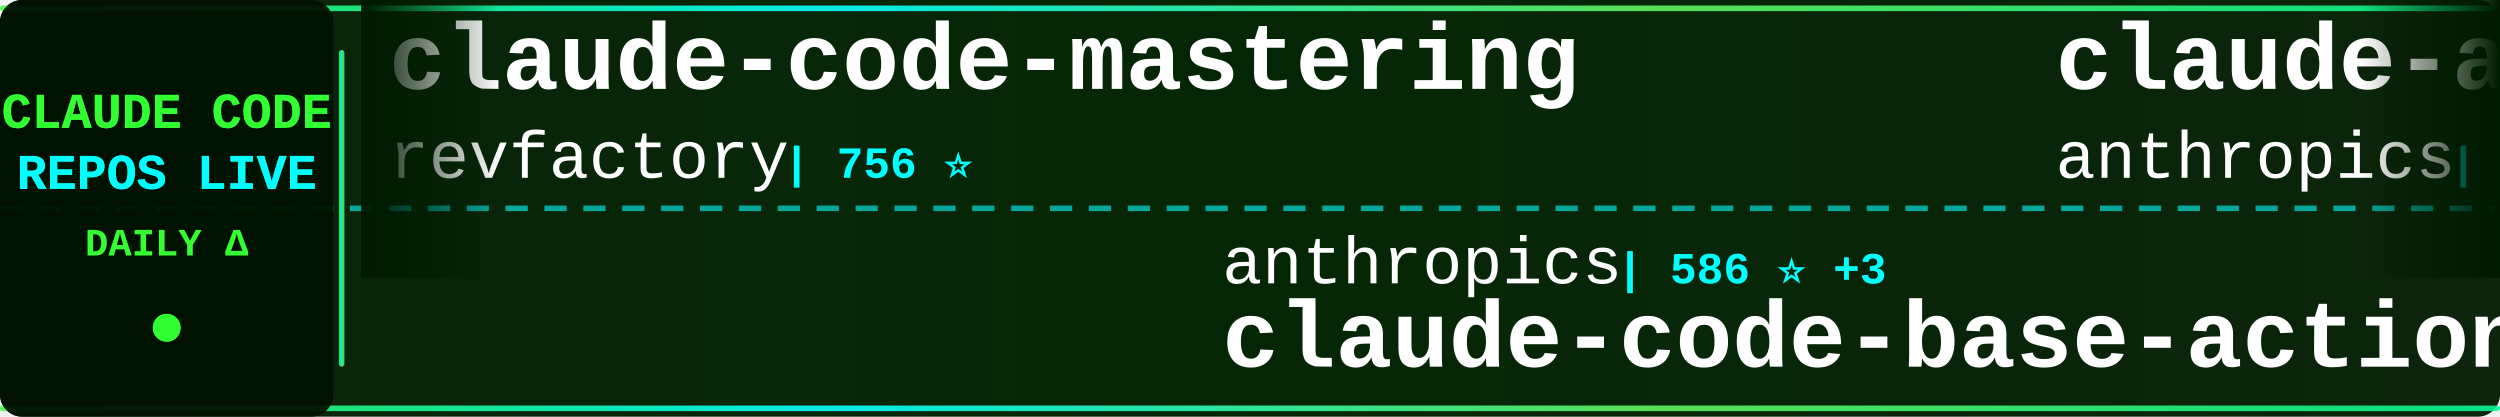
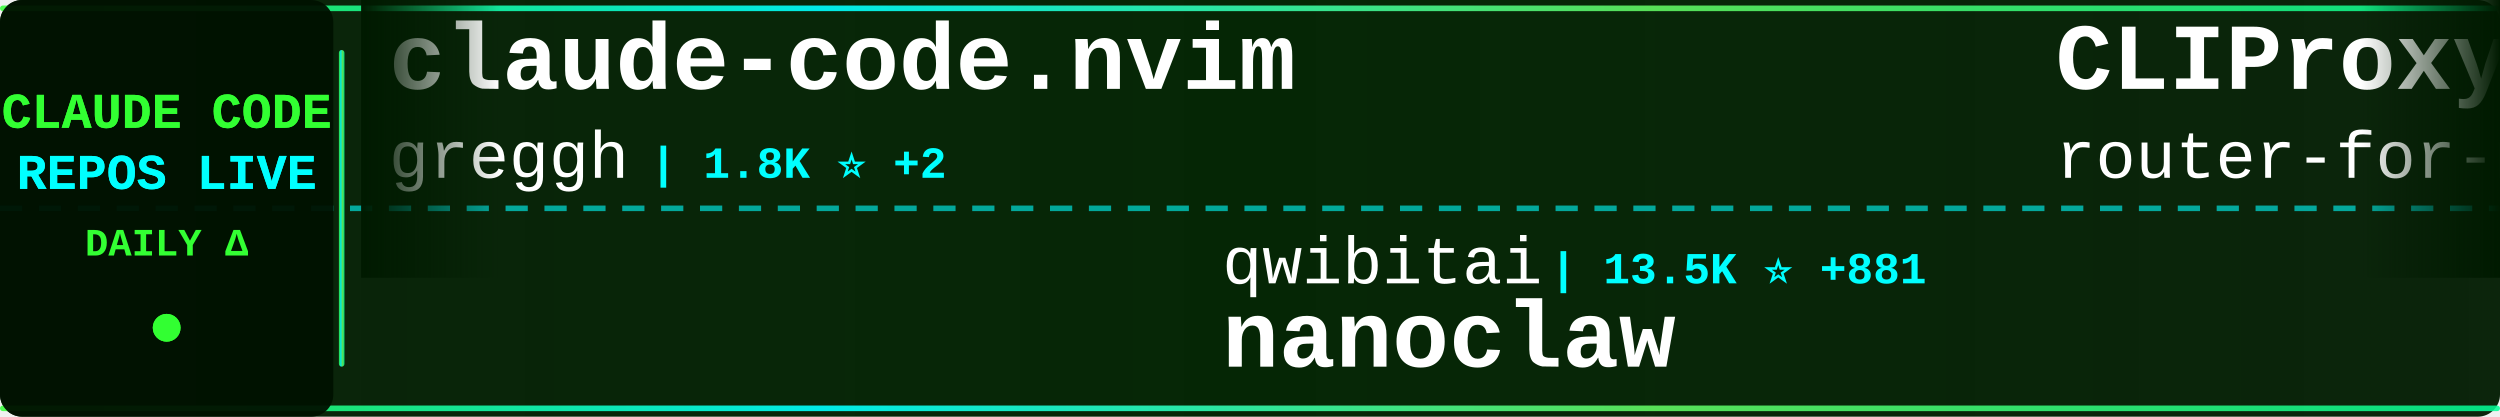
<svg xmlns="http://www.w3.org/2000/svg" width="900" height="150">
  <defs>
    <linearGradient id="tickerBg" x1="0%" y1="0%" x2="100%" y2="0%">
      <stop offset="0%" style="stop-color:#001a00;stop-opacity:0.95" />
      <stop offset="50%" style="stop-color:#002200;stop-opacity:0.98" />
      <stop offset="100%" style="stop-color:#001a00;stop-opacity:0.95" />
    </linearGradient>
    <linearGradient id="borderGrad" x1="0%" y1="0%" x2="100%" y2="0%">
      <stop offset="0%" style="stop-color:#33ff33;stop-opacity:0.85">
        <animate attributeName="stop-opacity" values="0.85;1;0.85" dur="2s" repeatCount="indefinite" />
      </stop>
      <stop offset="33%" style="stop-color:#00ffff;stop-opacity:0.9">
        <animate attributeName="stop-opacity" values="0.9;1;0.9" dur="2.2s" repeatCount="indefinite" />
      </stop>
      <stop offset="66%" style="stop-color:#66ff66;stop-opacity:0.85">
        <animate attributeName="stop-opacity" values="0.85;1;0.85" dur="1.8s" repeatCount="indefinite" />
      </stop>
      <stop offset="100%" style="stop-color:#00ff99;stop-opacity:0.85">
        <animate attributeName="stop-opacity" values="0.85;1;0.85" dur="2s" repeatCount="indefinite" />
      </stop>
    </linearGradient>
    <filter id="textGlow">
      <feGaussianBlur stdDeviation="0.1" result="coloredBlur" />
      <feMerge>
        <feMergeNode in="coloredBlur" />
        <feMergeNode in="SourceGraphic" />
      </feMerge>
    </filter>
    <filter id="metricGlow">
      <feGaussianBlur stdDeviation="0.2" result="coloredBlur" />
      <feMerge>
        <feMergeNode in="coloredBlur" />
        <feMergeNode in="SourceGraphic" />
      </feMerge>
    </filter>
    <linearGradient id="leftFade" x1="0%" y1="0%" x2="100%" y2="0%">
      <stop offset="0%" style="stop-color:#001a00;stop-opacity:1" />
      <stop offset="100%" style="stop-color:#001a00;stop-opacity:0" />
    </linearGradient>
    <linearGradient id="rightFade" x1="0%" y1="0%" x2="100%" y2="0%">
      <stop offset="0%" style="stop-color:#001a00;stop-opacity:0" />
      <stop offset="100%" style="stop-color:#001a00;stop-opacity:1" />
    </linearGradient>
  </defs>
  <rect width="900" height="150" fill="url(#tickerBg)" rx="8" />
  <rect x="0" y="2" width="900" height="2" fill="url(#borderGrad)" rx="1" />
  <rect x="0" y="146" width="900" height="2" fill="url(#borderGrad)" rx="1" />
  <line x1="0" y1="75" x2="900" y2="75" stroke="#00ffff" stroke-width="2" stroke-dasharray="8 6" opacity="0.6" />
  <rect x="0" y="0" width="120" height="150" fill="#001100" opacity="0.95" rx="8" />
  <text x="60" y="46" font-family="'Courier New', monospace" font-size="18" font-weight="bold" fill="#33ff33" text-anchor="middle" filter="url(#textGlow)">
    CLAUDE CODE
  </text>
  <text x="60" y="68" font-family="'Courier New', monospace" font-size="18" font-weight="bold" fill="#00ffff" text-anchor="middle" filter="url(#textGlow)">
    REPOS LIVE
  </text>
  <text x="60" y="92" font-family="'Courier New', monospace" font-size="14" font-weight="bold" fill="#33ff33" text-anchor="middle">
    DAILY Δ
  </text>
  <circle cx="60" cy="118" r="5" fill="#33ff33" filter="url(#metricGlow)">
    <animate attributeName="r" values="4;6;4" dur="1.5s" repeatCount="indefinite" />
    <animate attributeName="opacity" values="0.6;1;0.6" dur="1.5s" repeatCount="indefinite" />
  </circle>
  <rect x="122" y="18" width="2" height="114" fill="url(#borderGrad)" rx="1" />
  <clipPath id="tickerClip">
    <rect x="130" y="0" width="770" height="150" />
  </clipPath>
  <g clip-path="url(#tickerClip)">
    <g id="tickerItems">
      <animateTransform attributeName="transform" attributeType="XML" type="translate" from="0 0" to="-3000 0" dur="54s" repeatCount="indefinite" />
      <g transform="translate(0, 0)">
-         <text x="140" y="32" font-family="'Courier New', monospace" font-size="34" font-weight="bold" fill="#ffffff">claude-code-mastering</text>
-         <text x="140" y="64" font-family="'Courier New', monospace" font-size="24" font-weight="normal" fill="#ffffff" opacity="1.0">revfactory</text>
-         <text x="282" y="64" font-family="'Courier New', monospace" font-size="16" font-weight="bold" fill="#00ffff"> | 756 ⭐</text>
+         <text x="140" y="32" font-family="'Courier New', monospace" font-size="34" font-weight="bold" fill="#ffffff">claude-code.nvim</text>
+         <text x="140" y="64" font-family="'Courier New', monospace" font-size="24" font-weight="normal" fill="#ffffff" opacity="1.0">greggh</text>
+         <text x="234" y="64" font-family="'Courier New', monospace" font-size="16" font-weight="bold" fill="#00ffff"> | 1.8K ⭐ +2</text>
      </g>
      <g transform="translate(300, 0)">
+         <text x="140" y="102" font-family="'Courier New', monospace" font-size="24" font-weight="normal" fill="#ffffff" opacity="1.0">qwibitai</text>
+         <text x="258" y="102" font-family="'Courier New', monospace" font-size="16" font-weight="bold" fill="#00ffff"> | 13.5K ⭐ +881</text>
+         <text x="140" y="132" font-family="'Courier New', monospace" font-size="34" font-weight="bold" fill="#ffffff">nanoclaw</text>
+       </g>
+       <g transform="translate(600, 0)">
+         <text x="140" y="32" font-family="'Courier New', monospace" font-size="34" font-weight="bold" fill="#ffffff">CLIProxyAPI</text>
+         <text x="140" y="64" font-family="'Courier New', monospace" font-size="24" font-weight="normal" fill="#ffffff" opacity="1.0">router-for-me</text>
+         <text x="318" y="64" font-family="'Courier New', monospace" font-size="16" font-weight="bold" fill="#00ffff"> | 11.4K ⭐ +146</text>
+       </g>
+       <g transform="translate(900, 0)">
+         <text x="140" y="102" font-family="'Courier New', monospace" font-size="24" font-weight="normal" fill="#ffffff" opacity="1.0">kepano</text>
+         <text x="234" y="102" font-family="'Courier New', monospace" font-size="16" font-weight="bold" fill="#00ffff"> | 10.5K ⭐ +108</text>
+         <text x="140" y="132" font-family="'Courier New', monospace" font-size="34" font-weight="bold" fill="#ffffff">obsidian-skills</text>
+       </g>
+       <g transform="translate(1200, 0)">
+         <text x="140" y="32" font-family="'Courier New', monospace" font-size="34" font-weight="bold" fill="#ffffff">Claude-Code</text>
+         <text x="140" y="64" font-family="'Courier New', monospace" font-size="24" font-weight="normal" fill="#ffffff" opacity="1.0">lyconear</text>
+         <text x="258" y="64" font-family="'Courier New', monospace" font-size="16" font-weight="bold" fill="#00ffff"> | 4 ⭐</text>
+       </g>
+       <g transform="translate(1500, 0)">
        <text x="140" y="102" font-family="'Courier New', monospace" font-size="24" font-weight="normal" fill="#ffffff" opacity="1.0">anthropics</text>
-         <text x="282" y="102" font-family="'Courier New', monospace" font-size="16" font-weight="bold" fill="#00ffff"> | 586 ⭐ +3</text>
+         <text x="282" y="102" font-family="'Courier New', monospace" font-size="16" font-weight="bold" fill="#00ffff"> | 586 ⭐ +2</text>
        <text x="140" y="132" font-family="'Courier New', monospace" font-size="34" font-weight="bold" fill="#ffffff">claude-code-base-action</text>
      </g>
-       <g transform="translate(600, 0)">
-         <text x="140" y="32" font-family="'Courier New', monospace" font-size="34" font-weight="bold" fill="#ffffff">claude-agent-sdk-demos</text>
-         <text x="140" y="64" font-family="'Courier New', monospace" font-size="24" font-weight="normal" fill="#ffffff" opacity="1.0">anthropics</text>
-         <text x="282" y="64" font-family="'Courier New', monospace" font-size="16" font-weight="bold" fill="#00ffff"> | 1.5K ⭐ +4</text>
-       </g>
-       <g transform="translate(900, 0)">
-         <text x="140" y="102" font-family="'Courier New', monospace" font-size="24" font-weight="normal" fill="#ffffff" opacity="1.0">darcyegb</text>
-         <text x="258" y="102" font-family="'Courier New', monospace" font-size="16" font-weight="bold" fill="#00ffff"> | 563 ⭐ +2</text>
-         <text x="140" y="132" font-family="'Courier New', monospace" font-size="34" font-weight="bold" fill="#ffffff">ClaudeCodeAgents</text>
-       </g>
-       <g transform="translate(1200, 0)">
-         <text x="140" y="32" font-family="'Courier New', monospace" font-size="34" font-weight="bold" fill="#ffffff">superdesign</text>
-         <text x="140" y="64" font-family="'Courier New', monospace" font-size="24" font-weight="normal" fill="#ffffff" opacity="1.0">superdesigndev</text>
-         <text x="330" y="64" font-family="'Courier New', monospace" font-size="16" font-weight="bold" fill="#00ffff"> | 6.0K ⭐ +8</text>
-       </g>
-       <g transform="translate(1500, 0)">
-         <text x="140" y="102" font-family="'Courier New', monospace" font-size="24" font-weight="normal" fill="#ffffff" opacity="1.0">fuergaosi233</text>
-         <text x="306" y="102" font-family="'Courier New', monospace" font-size="16" font-weight="bold" fill="#00ffff"> | 2.1K ⭐ +3</text>
-         <text x="140" y="132" font-family="'Courier New', monospace" font-size="34" font-weight="bold" fill="#ffffff">claude-code-proxy</text>
-       </g>
      <g transform="translate(1800, 0)">
-         <text x="140" y="32" font-family="'Courier New', monospace" font-size="34" font-weight="bold" fill="#ffffff">claude-code-docs</text>
-         <text x="140" y="64" font-family="'Courier New', monospace" font-size="24" font-weight="normal" fill="#ffffff" opacity="1.0">ericbuess</text>
-         <text x="270" y="64" font-family="'Courier New', monospace" font-size="16" font-weight="bold" fill="#00ffff"> | 699 ⭐ +1</text>
+         <text x="140" y="32" font-family="'Courier New', monospace" font-size="34" font-weight="bold" fill="#ffffff">browser-use</text>
+         <text x="140" y="64" font-family="'Courier New', monospace" font-size="24" font-weight="normal" fill="#ffffff" opacity="1.0">browser-use</text>
+         <text x="294" y="64" font-family="'Courier New', monospace" font-size="16" font-weight="bold" fill="#00ffff"> | 78.8K ⭐ +67</text>
      </g>
      <g transform="translate(2100, 0)">
-         <text x="140" y="102" font-family="'Courier New', monospace" font-size="24" font-weight="normal" fill="#ffffff" opacity="1.0">OneRedOak</text>
-         <text x="270" y="102" font-family="'Courier New', monospace" font-size="16" font-weight="bold" fill="#00ffff"> | 3.6K ⭐ +4</text>
-         <text x="140" y="132" font-family="'Courier New', monospace" font-size="34" font-weight="bold" fill="#ffffff">claude-code-workflows</text>
+         <text x="140" y="102" font-family="'Courier New', monospace" font-size="24" font-weight="normal" fill="#ffffff" opacity="1.0">RichardAtCT</text>
+         <text x="294" y="102" font-family="'Courier New', monospace" font-size="16" font-weight="bold" fill="#00ffff"> | 1.6K ⭐ +49</text>
+         <text x="140" y="132" font-family="'Courier New', monospace" font-size="34" font-weight="bold" fill="#ffffff">claude-code-telegram</text>
      </g>
      <g transform="translate(2400, 0)">
-         <text x="140" y="32" font-family="'Courier New', monospace" font-size="34" font-weight="bold" fill="#ffffff">wechat-bot</text>
-         <text x="140" y="64" font-family="'Courier New', monospace" font-size="24" font-weight="normal" fill="#ffffff" opacity="1.0">cixingguangming55555</text>
-         <text x="402" y="64" font-family="'Courier New', monospace" font-size="16" font-weight="bold" fill="#00ffff"> | 2.5K ⭐</text>
+         <text x="140" y="32" font-family="'Courier New', monospace" font-size="34" font-weight="bold" fill="#ffffff">claude-code-config</text>
+         <text x="140" y="64" font-family="'Courier New', monospace" font-size="24" font-weight="normal" fill="#ffffff" opacity="1.0">trailofbits</text>
+         <text x="294" y="64" font-family="'Courier New', monospace" font-size="16" font-weight="bold" fill="#00ffff"> | 1.3K ⭐ +42</text>
      </g>
      <g transform="translate(2700, 0)">
-         <text x="140" y="102" font-family="'Courier New', monospace" font-size="24" font-weight="normal" fill="#ffffff" opacity="1.0">wshobson</text>
-         <text x="258" y="102" font-family="'Courier New', monospace" font-size="16" font-weight="bold" fill="#00ffff"> | 29.2K ⭐ +64</text>
-         <text x="140" y="132" font-family="'Courier New', monospace" font-size="34" font-weight="bold" fill="#ffffff">agents</text>
+         <text x="140" y="102" font-family="'Courier New', monospace" font-size="24" font-weight="normal" fill="#ffffff" opacity="1.0">anthropics</text>
+         <text x="282" y="102" font-family="'Courier New', monospace" font-size="16" font-weight="bold" fill="#00ffff"> | 74.3K ⭐ +772</text>
+         <text x="140" y="132" font-family="'Courier New', monospace" font-size="34" font-weight="bold" fill="#ffffff">skills</text>
      </g>
      <g transform="translate(3000, 0)">
-         <text x="140" y="32" font-family="'Courier New', monospace" font-size="34" font-weight="bold" fill="#ffffff">claude-code-mastering</text>
-         <text x="140" y="64" font-family="'Courier New', monospace" font-size="24" font-weight="normal" fill="#ffffff" opacity="1.0">revfactory</text>
-         <text x="282" y="64" font-family="'Courier New', monospace" font-size="16" font-weight="bold" fill="#00ffff"> | 756 ⭐</text>
+         <text x="140" y="32" font-family="'Courier New', monospace" font-size="34" font-weight="bold" fill="#ffffff">claude-code.nvim</text>
+         <text x="140" y="64" font-family="'Courier New', monospace" font-size="24" font-weight="normal" fill="#ffffff" opacity="1.0">greggh</text>
+         <text x="234" y="64" font-family="'Courier New', monospace" font-size="16" font-weight="bold" fill="#00ffff"> | 1.8K ⭐ +2</text>
      </g>
      <g transform="translate(3300, 0)">
-         <text x="140" y="102" font-family="'Courier New', monospace" font-size="24" font-weight="normal" fill="#ffffff" opacity="1.0">anthropics</text>
-         <text x="282" y="102" font-family="'Courier New', monospace" font-size="16" font-weight="bold" fill="#00ffff"> | 586 ⭐ +3</text>
-         <text x="140" y="132" font-family="'Courier New', monospace" font-size="34" font-weight="bold" fill="#ffffff">claude-code-base-action</text>
+         <text x="140" y="102" font-family="'Courier New', monospace" font-size="24" font-weight="normal" fill="#ffffff" opacity="1.0">qwibitai</text>
+         <text x="258" y="102" font-family="'Courier New', monospace" font-size="16" font-weight="bold" fill="#00ffff"> | 13.5K ⭐ +881</text>
+         <text x="140" y="132" font-family="'Courier New', monospace" font-size="34" font-weight="bold" fill="#ffffff">nanoclaw</text>
      </g>
      <g transform="translate(3600, 0)">
-         <text x="140" y="32" font-family="'Courier New', monospace" font-size="34" font-weight="bold" fill="#ffffff">claude-agent-sdk-demos</text>
-         <text x="140" y="64" font-family="'Courier New', monospace" font-size="24" font-weight="normal" fill="#ffffff" opacity="1.0">anthropics</text>
-         <text x="282" y="64" font-family="'Courier New', monospace" font-size="16" font-weight="bold" fill="#00ffff"> | 1.5K ⭐ +4</text>
+         <text x="140" y="32" font-family="'Courier New', monospace" font-size="34" font-weight="bold" fill="#ffffff">CLIProxyAPI</text>
+         <text x="140" y="64" font-family="'Courier New', monospace" font-size="24" font-weight="normal" fill="#ffffff" opacity="1.0">router-for-me</text>
+         <text x="318" y="64" font-family="'Courier New', monospace" font-size="16" font-weight="bold" fill="#00ffff"> | 11.4K ⭐ +146</text>
      </g>
      <g transform="translate(3900, 0)">
-         <text x="140" y="102" font-family="'Courier New', monospace" font-size="24" font-weight="normal" fill="#ffffff" opacity="1.0">darcyegb</text>
-         <text x="258" y="102" font-family="'Courier New', monospace" font-size="16" font-weight="bold" fill="#00ffff"> | 563 ⭐ +2</text>
-         <text x="140" y="132" font-family="'Courier New', monospace" font-size="34" font-weight="bold" fill="#ffffff">ClaudeCodeAgents</text>
+         <text x="140" y="102" font-family="'Courier New', monospace" font-size="24" font-weight="normal" fill="#ffffff" opacity="1.0">kepano</text>
+         <text x="234" y="102" font-family="'Courier New', monospace" font-size="16" font-weight="bold" fill="#00ffff"> | 10.5K ⭐ +108</text>
+         <text x="140" y="132" font-family="'Courier New', monospace" font-size="34" font-weight="bold" fill="#ffffff">obsidian-skills</text>
      </g>
    </g>
  </g>
  <rect x="130" y="0" width="50" height="100" fill="url(#leftFade)" />
  <rect x="850" y="0" width="50" height="100" fill="url(#rightFade)" />
</svg>
